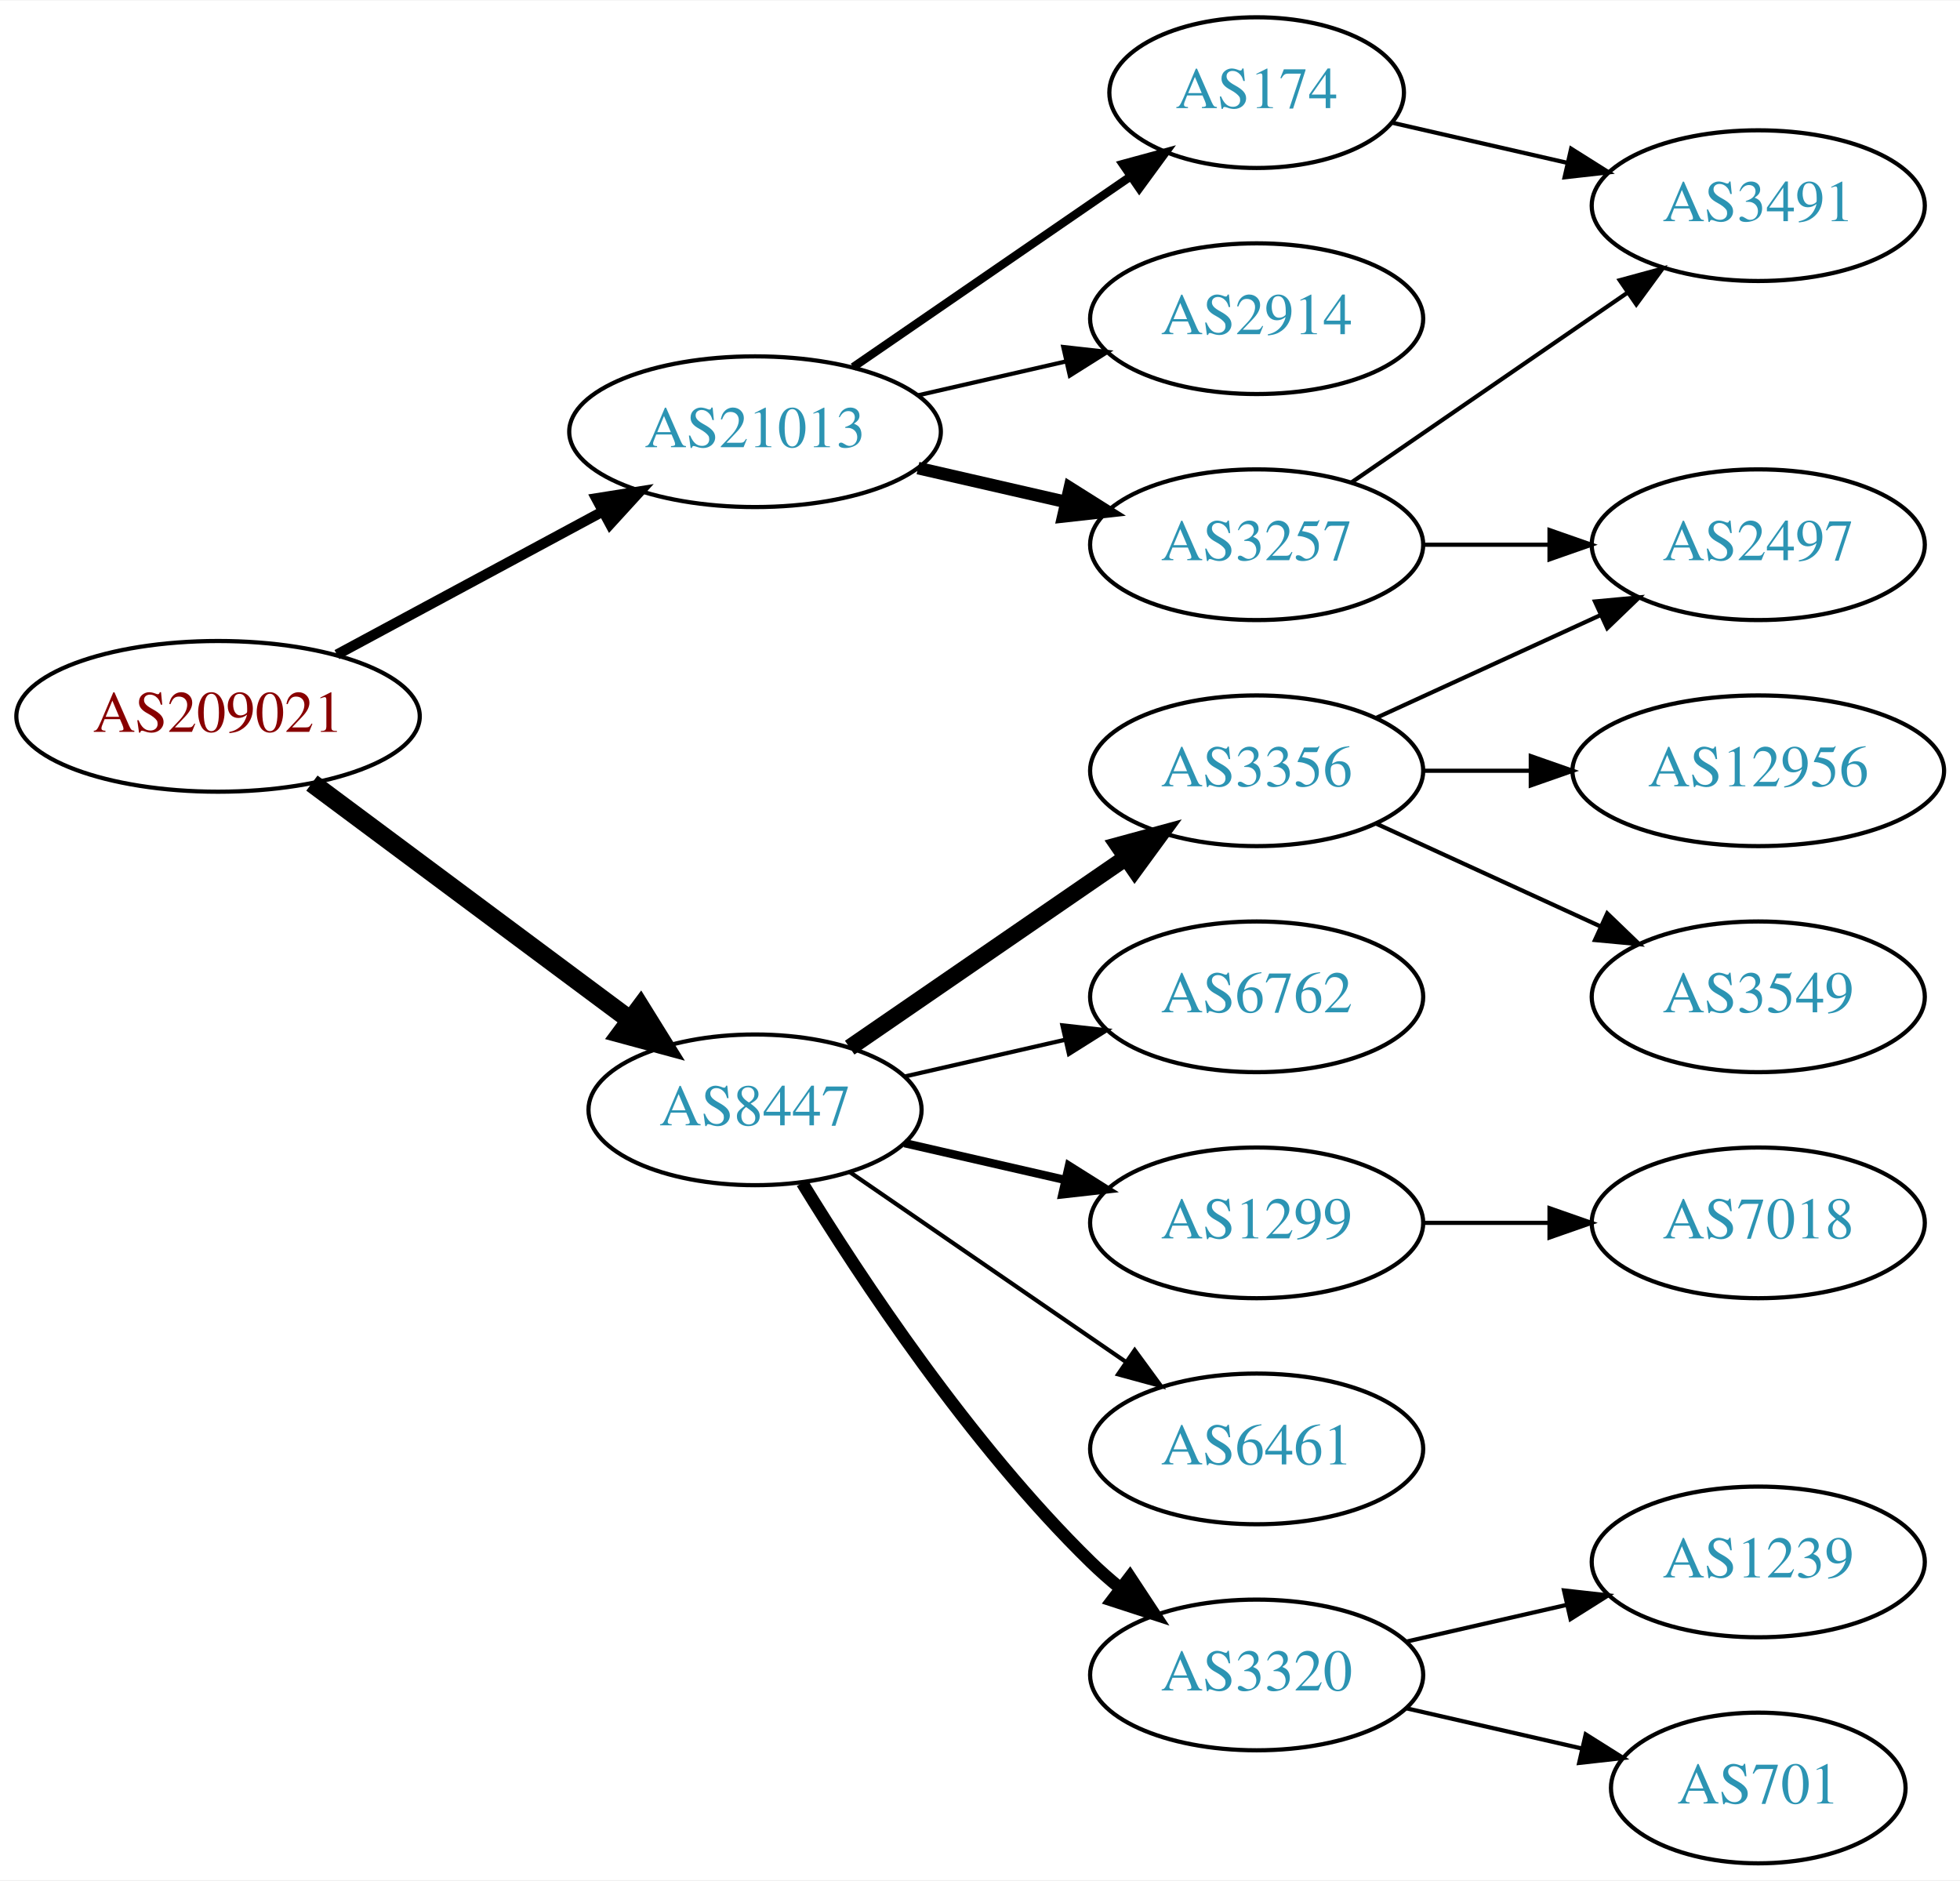
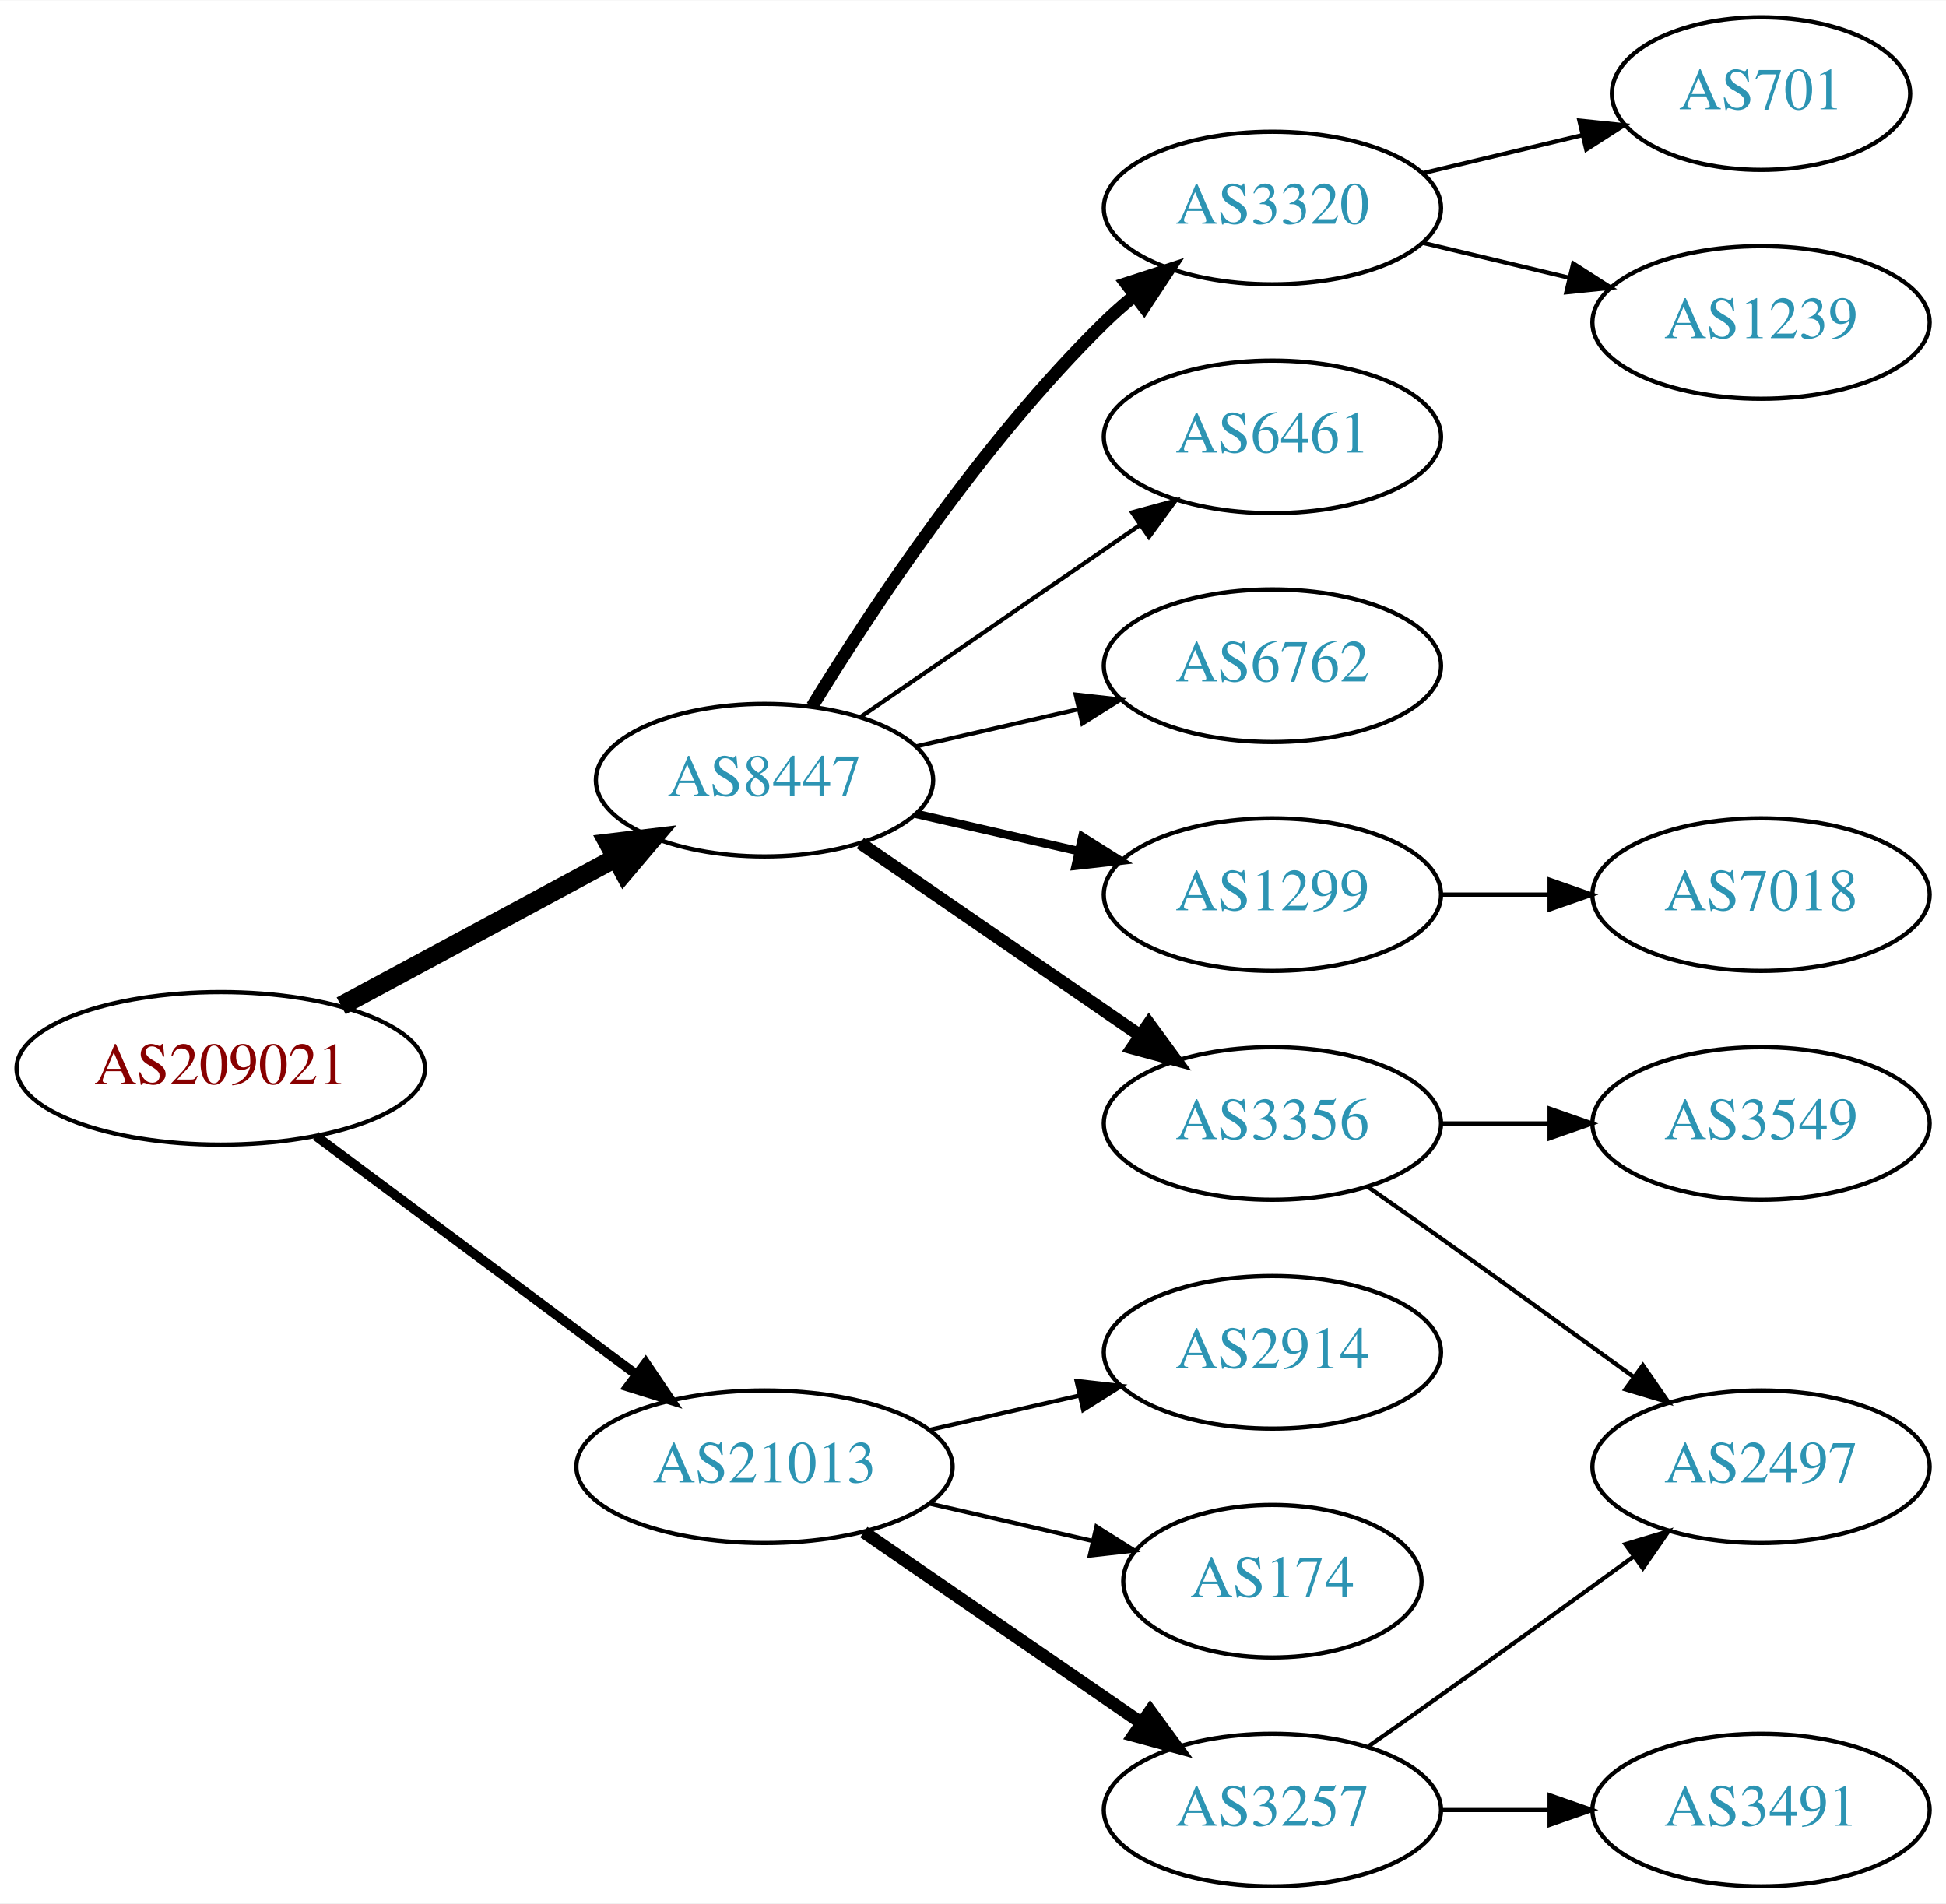
- <svg xmlns="http://www.w3.org/2000/svg" xmlns:xlink="http://www.w3.org/1999/xlink" width="468pt" height="449pt" viewBox="0.00 0.00 468.27 449.00">
+ <svg xmlns="http://www.w3.org/2000/svg" xmlns:xlink="http://www.w3.org/1999/xlink" width="459pt" height="449pt" viewBox="0.00 0.00 459.17 449.00">
  <g id="graph0" class="graph" transform="scale(1 1) rotate(0) translate(4 445)">
-     <polygon fill="white" stroke="none" points="-4,4 -4,-445 464.269,-445 464.269,4 -4,4" />
+     <polygon fill="white" stroke="none" points="-4,4 -4,-445 455.17,-445 455.17,4 -4,4" />
    <g id="node1" class="node">
      <g id="a_node1">
        <a xlink:href="/asn/209021" xlink:title="AS209021 ~ PBS-Logitek Dienstleistungen GmbH [AT]">
-           <ellipse fill="#ffffff" stroke="black" cx="48.096" cy="-274" rx="48.192" ry="18" />
-           <text text-anchor="middle" x="48.096" y="-270.3" font-family="Times,serif" font-size="14.00" fill="#880000">AS209021</text>
+           <ellipse fill="#ffffff" stroke="black" cx="48.096" cy="-193" rx="48.192" ry="18" />
+           <text text-anchor="middle" x="48.096" y="-189.3" font-family="Times,serif" font-size="14.00" fill="#880000">AS209021</text>
        </a>
      </g>
    </g>
    <g id="node2" class="node">
      <g id="a_node2">
        <a xlink:href="/asn/8447" xlink:title="AS8447 ~ A1 Telekom Austria AG [AT]">
-           <ellipse fill="#ffffff" stroke="black" cx="176.388" cy="-180" rx="39.794" ry="18" />
-           <text text-anchor="middle" x="176.388" y="-176.3" font-family="Times,serif" font-size="14.00" fill="#2c94b3">AS8447</text>
+           <ellipse fill="#ffffff" stroke="black" cx="176.388" cy="-261" rx="39.794" ry="18" />
+           <text text-anchor="middle" x="176.388" y="-257.3" font-family="Times,serif" font-size="14.00" fill="#2c94b3">AS8447</text>
        </a>
      </g>
    </g>
    <g id="edge1" class="edge">
-       <path fill="none" stroke="black" stroke-width="4.5" d="M70.519,-258.054C91.454,-242.473 123.461,-218.649 146.609,-201.42" />
-       <polygon fill="black" stroke="black" stroke-width="4.5" points="149.028,-204.528 154.699,-195.399 144.326,-198.211 149.028,-204.528" />
+       <path fill="none" stroke="black" stroke-width="4.5" d="M76.499,-207.755C95.498,-217.985 120.934,-231.68 141.251,-242.62" />
+       <polygon fill="black" stroke="black" stroke-width="4.5" points="139.512,-246.155 150.184,-247.429 143.246,-239.222 139.512,-246.155" />
    </g>
    <g id="node3" class="node">
      <g id="a_node3">
        <a xlink:href="/asn/21013" xlink:title="AS21013 ~ Wels, AT [AT]">
-           <ellipse fill="#ffffff" stroke="black" cx="176.388" cy="-342" rx="44.393" ry="18" />
-           <text text-anchor="middle" x="176.388" y="-338.3" font-family="Times,serif" font-size="14.00" fill="#2c94b3">AS21013</text>
+           <ellipse fill="#ffffff" stroke="black" cx="176.388" cy="-99" rx="44.393" ry="18" />
+           <text text-anchor="middle" x="176.388" y="-95.3" font-family="Times,serif" font-size="14.00" fill="#2c94b3">AS21013</text>
        </a>
      </g>
    </g>
    <g id="edge2" class="edge">
-       <path fill="none" stroke="black" stroke-width="2.455" d="M76.499,-288.755C95.121,-298.782 119.926,-312.137 140.034,-322.964" />
-       <polygon fill="black" stroke="black" stroke-width="2.455" points="138.439,-326.081 148.903,-327.74 141.758,-319.917 138.439,-326.081" />
+       <path fill="none" stroke="black" stroke-width="2.25" d="M70.519,-177.054C91.328,-161.566 123.078,-137.934 146.192,-120.731" />
+       <polygon fill="black" stroke="black" stroke-width="2.25" points="148.348,-123.489 154.28,-114.71 144.169,-117.873 148.348,-123.489" />
    </g>
    <g id="node4" class="node">
      <g id="a_node4">
        <a xlink:href="/asn/3356" xlink:title="AS3356 ~ Level 3 Parent, LLC [US]">
-           <ellipse fill="#ffffff" stroke="black" cx="296.23" cy="-261" rx="39.794" ry="18" />
-           <text text-anchor="middle" x="296.23" y="-257.3" font-family="Times,serif" font-size="14.00" fill="#2c94b3">AS3356</text>
+           <ellipse fill="#ffffff" stroke="black" cx="296.23" cy="-180" rx="39.794" ry="18" />
+           <text text-anchor="middle" x="296.23" y="-176.3" font-family="Times,serif" font-size="14.00" fill="#2c94b3">AS3356</text>
        </a>
      </g>
    </g>
    <g id="edge3" class="edge">
-       <path fill="none" stroke="black" stroke-width="4" d="M199.002,-194.857C217.49,-207.565 244.304,-225.995 264.934,-240.175" />
-       <polygon fill="black" stroke="black" stroke-width="4" points="263.13,-243.183 273.354,-245.963 267.096,-237.414 263.13,-243.183" />
+       <path fill="none" stroke="black" stroke-width="3" d="M199.002,-246.143C217.49,-233.435 244.304,-215.005 264.934,-200.825" />
+       <polygon fill="black" stroke="black" stroke-width="3" points="267.096,-203.586 273.354,-195.037 263.13,-197.817 267.096,-203.586" />
    </g>
    <g id="node5" class="node">
      <g id="a_node5">
-         <a xlink:href="/asn/3320" xlink:title="AS3320 ~ DTAG [DE]">
-           <ellipse fill="#ffffff" stroke="black" cx="296.23" cy="-45" rx="39.794" ry="18" />
-           <text text-anchor="middle" x="296.23" y="-41.3" font-family="Times,serif" font-size="14.00" fill="#2c94b3">AS3320</text>
+         <a xlink:href="/asn/1299" xlink:title="AS1299 ~ Telia Carrier [EU]">
+           <ellipse fill="#ffffff" stroke="black" cx="296.23" cy="-234" rx="39.794" ry="18" />
+           <text text-anchor="middle" x="296.23" y="-230.3" font-family="Times,serif" font-size="14.00" fill="#2c94b3">AS1299</text>
        </a>
      </g>
    </g>
    <g id="edge4" class="edge">
-       <path fill="none" stroke="black" stroke-width="3" d="M187.653,-162.56C201.462,-140.009 227.651,-100.278 256.584,-72 258.724,-69.908 261.041,-67.863 263.441,-65.894" />
-       <polygon fill="black" stroke="black" stroke-width="3" points="265.951,-68.382 271.782,-59.536 261.708,-62.815 265.951,-68.382" />
+       <path fill="none" stroke="black" stroke-width="2" d="M212.107,-253.045C224.107,-250.296 237.728,-247.175 250.42,-244.267" />
+       <polygon fill="black" stroke="black" stroke-width="2" points="251.386,-247.636 260.352,-241.991 249.823,-240.813 251.386,-247.636" />
    </g>
    <g id="node6" class="node">
      <g id="a_node6">
-         <a xlink:href="/asn/6762" xlink:title="AS6762 ~ TELECOM ITALIA SPARKLE S.p.A. [IT]">
-           <ellipse fill="#ffffff" stroke="black" cx="296.23" cy="-207" rx="39.794" ry="18" />
-           <text text-anchor="middle" x="296.23" y="-203.3" font-family="Times,serif" font-size="14.00" fill="#2c94b3">AS6762</text>
+         <a xlink:href="/asn/3320" xlink:title="AS3320 ~ DTAG [DE]">
+           <ellipse fill="#ffffff" stroke="black" cx="296.23" cy="-396" rx="39.794" ry="18" />
+           <text text-anchor="middle" x="296.23" y="-392.3" font-family="Times,serif" font-size="14.00" fill="#2c94b3">AS3320</text>
        </a>
      </g>
    </g>
    <g id="edge5" class="edge">
-       <path fill="none" stroke="black" d="M212.107,-187.955C224.107,-190.704 237.728,-193.825 250.42,-196.733" />
-       <polygon fill="black" stroke="black" points="249.823,-200.187 260.352,-199.009 251.386,-193.364 249.823,-200.187" />
+       <path fill="none" stroke="black" stroke-width="3" d="M187.653,-278.44C201.462,-300.991 227.651,-340.722 256.584,-369 258.724,-371.092 261.041,-373.137 263.441,-375.106" />
+       <polygon fill="black" stroke="black" stroke-width="3" points="261.708,-378.185 271.782,-381.464 265.951,-372.618 261.708,-378.185" />
    </g>
    <g id="node7" class="node">
      <g id="a_node7">
-         <a xlink:href="/asn/1299" xlink:title="AS1299 ~ Telia Carrier [EU]">
-           <ellipse fill="#ffffff" stroke="black" cx="296.23" cy="-153" rx="39.794" ry="18" />
-           <text text-anchor="middle" x="296.23" y="-149.3" font-family="Times,serif" font-size="14.00" fill="#2c94b3">AS1299</text>
+         <a xlink:href="/asn/6461" xlink:title="AS6461 ~ Zayo Bandwidth [US]">
+           <ellipse fill="#ffffff" stroke="black" cx="296.23" cy="-342" rx="39.794" ry="18" />
+           <text text-anchor="middle" x="296.23" y="-338.3" font-family="Times,serif" font-size="14.00" fill="#2c94b3">AS6461</text>
        </a>
      </g>
    </g>
    <g id="edge6" class="edge">
-       <path fill="none" stroke="black" stroke-width="2" d="M212.107,-172.045C224.107,-169.296 237.728,-166.175 250.42,-163.267" />
-       <polygon fill="black" stroke="black" stroke-width="2" points="251.386,-166.636 260.352,-160.991 249.823,-159.813 251.386,-166.636" />
+       <path fill="none" stroke="black" d="M199.002,-275.857C217.49,-288.565 244.304,-306.995 264.934,-321.175" />
+       <polygon fill="black" stroke="black" points="263.13,-324.183 273.354,-326.963 267.096,-318.414 263.13,-324.183" />
    </g>
    <g id="node8" class="node">
      <g id="a_node8">
-         <a xlink:href="/asn/6461" xlink:title="AS6461 ~ Zayo Bandwidth [US]">
-           <ellipse fill="#ffffff" stroke="black" cx="296.23" cy="-99" rx="39.794" ry="18" />
-           <text text-anchor="middle" x="296.23" y="-95.3" font-family="Times,serif" font-size="14.00" fill="#2c94b3">AS6461</text>
+         <a xlink:href="/asn/6762" xlink:title="AS6762 ~ TELECOM ITALIA SPARKLE S.p.A. [IT]">
+           <ellipse fill="#ffffff" stroke="black" cx="296.23" cy="-288" rx="39.794" ry="18" />
+           <text text-anchor="middle" x="296.23" y="-284.3" font-family="Times,serif" font-size="14.00" fill="#2c94b3">AS6762</text>
        </a>
      </g>
    </g>
    <g id="edge7" class="edge">
-       <path fill="none" stroke="black" d="M199.002,-165.143C217.49,-152.435 244.304,-134.005 264.934,-119.825" />
-       <polygon fill="black" stroke="black" points="267.096,-122.586 273.354,-114.037 263.13,-116.817 267.096,-122.586" />
+       <path fill="none" stroke="black" d="M212.107,-268.955C224.107,-271.704 237.728,-274.825 250.42,-277.733" />
+       <polygon fill="black" stroke="black" points="249.823,-281.187 260.352,-280.009 251.386,-274.364 249.823,-281.187" />
+     </g>
+     <g id="node14" class="node">
+       <g id="a_node14">
+         <a xlink:href="/asn/3257" xlink:title="AS3257 ~ GTT [DE]">
+           <ellipse fill="#ffffff" stroke="black" cx="296.23" cy="-18" rx="39.794" ry="18" />
+           <text text-anchor="middle" x="296.23" y="-14.3" font-family="Times,serif" font-size="14.00" fill="#2c94b3">AS3257</text>
+         </a>
+       </g>
+     </g>
+     <g id="edge13" class="edge">
+       <path fill="none" stroke="black" stroke-width="3" d="M199.83,-83.574C218.412,-70.802 244.972,-52.545 265.352,-38.537" />
+       <polygon fill="black" stroke="black" stroke-width="3" points="267.408,-41.371 273.666,-32.822 263.443,-35.602 267.408,-41.371" />
    </g>
    <g id="node15" class="node">
      <g id="a_node15">
-         <a xlink:href="/asn/3257" xlink:title="AS3257 ~ GTT [DE]">
-           <ellipse fill="#ffffff" stroke="black" cx="296.23" cy="-315" rx="39.794" ry="18" />
-           <text text-anchor="middle" x="296.23" y="-311.3" font-family="Times,serif" font-size="14.00" fill="#2c94b3">AS3257</text>
+         <a xlink:href="/asn/2914" xlink:title="AS2914 ~ NTT America, Inc. [US]">
+           <ellipse fill="#ffffff" stroke="black" cx="296.23" cy="-126" rx="39.794" ry="18" />
+           <text text-anchor="middle" x="296.23" y="-122.3" font-family="Times,serif" font-size="14.00" fill="#2c94b3">AS2914</text>
        </a>
      </g>
    </g>
    <g id="edge14" class="edge">
-       <path fill="none" stroke="black" stroke-width="3" d="M215.322,-333.308C226.563,-330.733 238.976,-327.889 250.599,-325.226" />
-       <polygon fill="black" stroke="black" stroke-width="3" points="251.595,-328.588 260.56,-322.943 250.031,-321.765 251.595,-328.588" />
+       <path fill="none" stroke="black" d="M215.322,-107.692C226.563,-110.267 238.976,-113.111 250.599,-115.774" />
+       <polygon fill="black" stroke="black" points="250.031,-119.235 260.56,-118.057 251.595,-112.412 250.031,-119.235" />
    </g>
    <g id="node16" class="node">
      <g id="a_node16">
-         <a xlink:href="/asn/2914" xlink:title="AS2914 ~ NTT America, Inc. [US]">
-           <ellipse fill="#ffffff" stroke="black" cx="296.23" cy="-369" rx="39.794" ry="18" />
-           <text text-anchor="middle" x="296.23" y="-365.3" font-family="Times,serif" font-size="14.00" fill="#2c94b3">AS2914</text>
+         <a xlink:href="/asn/174" xlink:title="AS174 ~ Cogent Communications [US]">
+           <ellipse fill="#ffffff" stroke="black" cx="296.23" cy="-72" rx="35.194" ry="18" />
+           <text text-anchor="middle" x="296.23" y="-68.3" font-family="Times,serif" font-size="14.00" fill="#2c94b3">AS174</text>
        </a>
      </g>
    </g>
    <g id="edge15" class="edge">
-       <path fill="none" stroke="black" d="M215.322,-350.692C226.563,-353.267 238.976,-356.111 250.599,-358.774" />
-       <polygon fill="black" stroke="black" points="250.031,-362.235 260.56,-361.057 251.595,-355.412 250.031,-362.235" />
+       <path fill="none" stroke="black" d="M215.322,-90.308C227.639,-87.486 241.364,-84.342 253.915,-81.466" />
+       <polygon fill="black" stroke="black" points="254.714,-84.874 263.68,-79.229 253.15,-78.051 254.714,-84.874" />
+     </g>
+     <g id="node9" class="node">
+       <g id="a_node9">
+         <a xlink:href="/asn/2497" xlink:title="AS2497 ~ Internet Initiative Japan Inc. [JP]">
+           <ellipse fill="#ffffff" stroke="black" cx="411.523" cy="-99" rx="39.794" ry="18" />
+           <text text-anchor="middle" x="411.523" y="-95.3" font-family="Times,serif" font-size="14.00" fill="#2c94b3">AS2497</text>
+         </a>
+       </g>
+     </g>
+     <g id="edge8" class="edge">
+       <path fill="none" stroke="black" d="M318.94,-164.926C324.476,-161.057 330.407,-156.889 335.877,-153 350.99,-142.255 367.725,-130.167 381.512,-120.156" />
+       <polygon fill="black" stroke="black" points="383.644,-122.933 389.675,-114.222 379.528,-117.271 383.644,-122.933" />
+     </g>
+     <g id="node10" class="node">
+       <g id="a_node10">
+         <a xlink:href="/asn/3549" xlink:title="AS3549 ~ Level 3 Parent, LLC [US]">
+           <ellipse fill="#ffffff" stroke="black" cx="411.523" cy="-180" rx="39.794" ry="18" />
+           <text text-anchor="middle" x="411.523" y="-176.3" font-family="Times,serif" font-size="14.00" fill="#2c94b3">AS3549</text>
+         </a>
+       </g>
+     </g>
+     <g id="edge9" class="edge">
+       <path fill="none" stroke="black" d="M335.902,-180C344.105,-180 352.869,-180 361.401,-180" />
+       <polygon fill="black" stroke="black" points="361.641,-183.5 371.641,-180 361.641,-176.5 361.641,-183.5" />
+     </g>
+     <g id="node11" class="node">
+       <g id="a_node11">
+         <a xlink:href="/asn/7018" xlink:title="AS7018 ~ AT&amp;T Services, Inc. [US]">
+           <ellipse fill="#ffffff" stroke="black" cx="411.523" cy="-234" rx="39.794" ry="18" />
+           <text text-anchor="middle" x="411.523" y="-230.3" font-family="Times,serif" font-size="14.00" fill="#2c94b3">AS7018</text>
+         </a>
+       </g>
+     </g>
+     <g id="edge10" class="edge">
+       <path fill="none" stroke="black" d="M335.902,-234C344.105,-234 352.869,-234 361.401,-234" />
+       <polygon fill="black" stroke="black" points="361.641,-237.5 371.641,-234 361.641,-230.5 361.641,-237.5" />
+     </g>
+     <g id="node12" class="node">
+       <g id="a_node12">
+         <a xlink:href="/asn/701" xlink:title="AS701 ~ UUNET [US]">
+           <ellipse fill="#ffffff" stroke="black" cx="411.523" cy="-423" rx="35.194" ry="18" />
+           <text text-anchor="middle" x="411.523" y="-419.3" font-family="Times,serif" font-size="14.00" fill="#2c94b3">AS701</text>
+         </a>
+       </g>
+     </g>
+     <g id="edge11" class="edge">
+       <path fill="none" stroke="black" d="M331.837,-404.248C343.632,-407.058 356.937,-410.229 369.204,-413.153" />
+       <polygon fill="black" stroke="black" points="368.67,-416.624 379.209,-415.537 370.293,-409.814 368.67,-416.624" />
+     </g>
+     <g id="node13" class="node">
+       <g id="a_node13">
+         <a xlink:href="/asn/1239" xlink:title="AS1239 ~ Sprint [US]">
+           <ellipse fill="#ffffff" stroke="black" cx="411.523" cy="-369" rx="39.794" ry="18" />
+           <text text-anchor="middle" x="411.523" y="-365.3" font-family="Times,serif" font-size="14.00" fill="#2c94b3">AS1239</text>
+         </a>
+       </g>
+     </g>
+     <g id="edge12" class="edge">
+       <path fill="none" stroke="black" d="M331.837,-387.752C342.709,-385.162 354.863,-382.265 366.305,-379.538" />
+       <polygon fill="black" stroke="black" points="367.212,-382.92 376.128,-377.197 365.589,-376.111 367.212,-382.92" />
+     </g>
+     <g id="edge17" class="edge">
+       <path fill="none" stroke="black" d="M318.94,-33.074C324.476,-36.943 330.407,-41.111 335.877,-45 350.99,-55.745 367.725,-67.833 381.512,-77.844" />
+       <polygon fill="black" stroke="black" points="379.528,-80.729 389.675,-83.778 383.644,-75.067 379.528,-80.729" />
    </g>
    <g id="node17" class="node">
      <g id="a_node17">
-         <a xlink:href="/asn/174" xlink:title="AS174 ~ Cogent Communications [US]">
-           <ellipse fill="#ffffff" stroke="black" cx="296.23" cy="-423" rx="35.194" ry="18" />
-           <text text-anchor="middle" x="296.23" y="-419.3" font-family="Times,serif" font-size="14.00" fill="#2c94b3">AS174</text>
+         <a xlink:href="/asn/3491" xlink:title="AS3491 ~ PCCW Global, Inc. [US]">
+           <ellipse fill="#ffffff" stroke="black" cx="411.523" cy="-18" rx="39.794" ry="18" />
+           <text text-anchor="middle" x="411.523" y="-14.3" font-family="Times,serif" font-size="14.00" fill="#2c94b3">AS3491</text>
        </a>
      </g>
    </g>
    <g id="edge16" class="edge">
-       <path fill="none" stroke="black" stroke-width="2" d="M199.83,-357.426C218.645,-370.359 245.642,-388.915 266.118,-402.99" />
-       <polygon fill="black" stroke="black" stroke-width="2" points="264.228,-405.937 274.451,-408.718 268.193,-400.169 264.228,-405.937" />
-     </g>
-     <g id="node9" class="node">
-       <g id="a_node9">
-         <a xlink:href="/asn/3549" xlink:title="AS3549 ~ Level 3 Parent, LLC [US]">
-           <ellipse fill="#ffffff" stroke="black" cx="416.073" cy="-207" rx="39.794" ry="18" />
-           <text text-anchor="middle" x="416.073" y="-203.3" font-family="Times,serif" font-size="14.00" fill="#2c94b3">AS3549</text>
-         </a>
-       </g>
-     </g>
-     <g id="edge8" class="edge">
-       <path fill="none" stroke="black" d="M324.859,-248.339C340.816,-241.027 361.087,-231.739 378.369,-223.819" />
-       <polygon fill="black" stroke="black" points="379.984,-226.929 387.617,-219.581 377.068,-220.565 379.984,-226.929" />
-     </g>
-     <g id="node10" class="node">
-       <g id="a_node10">
-         <a xlink:href="/asn/12956" xlink:title="AS12956 ~ TELXIUS [ES]">
-           <ellipse fill="#ffffff" stroke="black" cx="416.073" cy="-261" rx="44.393" ry="18" />
-           <text text-anchor="middle" x="416.073" y="-257.3" font-family="Times,serif" font-size="14.00" fill="#2c94b3">AS12956</text>
-         </a>
-       </g>
-     </g>
-     <g id="edge9" class="edge">
-       <path fill="none" stroke="black" d="M336.143,-261C344.245,-261 352.921,-261 361.447,-261" />
-       <polygon fill="black" stroke="black" points="361.725,-264.5 371.725,-261 361.724,-257.5 361.725,-264.5" />
-     </g>
-     <g id="node11" class="node">
-       <g id="a_node11">
-         <a xlink:href="/asn/2497" xlink:title="AS2497 ~ Internet Initiative Japan Inc. [JP]">
-           <ellipse fill="#ffffff" stroke="black" cx="416.073" cy="-315" rx="39.794" ry="18" />
-           <text text-anchor="middle" x="416.073" y="-311.3" font-family="Times,serif" font-size="14.00" fill="#2c94b3">AS2497</text>
-         </a>
-       </g>
-     </g>
-     <g id="edge10" class="edge">
-       <path fill="none" stroke="black" d="M324.859,-273.661C340.816,-280.973 361.087,-290.261 378.369,-298.181" />
-       <polygon fill="black" stroke="black" points="377.068,-301.435 387.617,-302.419 379.984,-295.071 377.068,-301.435" />
-     </g>
-     <g id="node12" class="node">
-       <g id="a_node12">
-         <a xlink:href="/asn/1239" xlink:title="AS1239 ~ Sprint [US]">
-           <ellipse fill="#ffffff" stroke="black" cx="416.073" cy="-72" rx="39.794" ry="18" />
-           <text text-anchor="middle" x="416.073" y="-68.3" font-family="Times,serif" font-size="14.00" fill="#2c94b3">AS1239</text>
-         </a>
-       </g>
-     </g>
-     <g id="edge11" class="edge">
-       <path fill="none" stroke="black" d="M331.949,-52.955C343.949,-55.704 357.57,-58.825 370.263,-61.733" />
-       <polygon fill="black" stroke="black" points="369.665,-65.187 380.194,-64.009 371.229,-58.364 369.665,-65.187" />
-     </g>
-     <g id="node13" class="node">
-       <g id="a_node13">
-         <a xlink:href="/asn/701" xlink:title="AS701 ~ UUNET [US]">
-           <ellipse fill="#ffffff" stroke="black" cx="416.073" cy="-18" rx="35.194" ry="18" />
-           <text text-anchor="middle" x="416.073" y="-14.3" font-family="Times,serif" font-size="14.00" fill="#2c94b3">AS701</text>
-         </a>
-       </g>
-     </g>
-     <g id="edge12" class="edge">
-       <path fill="none" stroke="black" d="M331.949,-37.045C345.042,-34.045 360.064,-30.604 373.705,-27.478" />
-       <polygon fill="black" stroke="black" points="374.846,-30.807 383.812,-25.162 373.283,-23.984 374.846,-30.807" />
-     </g>
-     <g id="node14" class="node">
-       <g id="a_node14">
-         <a xlink:href="/asn/7018" xlink:title="AS7018 ~ AT&amp;T Services, Inc. [US]">
-           <ellipse fill="#ffffff" stroke="black" cx="416.073" cy="-153" rx="39.794" ry="18" />
-           <text text-anchor="middle" x="416.073" y="-149.3" font-family="Times,serif" font-size="14.00" fill="#2c94b3">AS7018</text>
-         </a>
-       </g>
-     </g>
-     <g id="edge13" class="edge">
-       <path fill="none" stroke="black" d="M336.143,-153C345.696,-153 356.046,-153 366.008,-153" />
-       <polygon fill="black" stroke="black" points="366.201,-156.5 376.201,-153 366.201,-149.5 366.201,-156.5" />
-     </g>
-     <g id="edge18" class="edge">
-       <path fill="none" stroke="black" d="M336.143,-315C345.696,-315 356.046,-315 366.008,-315" />
-       <polygon fill="black" stroke="black" points="366.201,-318.5 376.201,-315 366.201,-311.5 366.201,-318.5" />
-     </g>
-     <g id="node18" class="node">
-       <g id="a_node18">
-         <a xlink:href="/asn/3491" xlink:title="AS3491 ~ PCCW Global, Inc. [US]">
-           <ellipse fill="#ffffff" stroke="black" cx="416.073" cy="-396" rx="39.794" ry="18" />
-           <text text-anchor="middle" x="416.073" y="-392.3" font-family="Times,serif" font-size="14.00" fill="#2c94b3">AS3491</text>
-         </a>
-       </g>
-     </g>
-     <g id="edge17" class="edge">
-       <path fill="none" stroke="black" d="M318.844,-329.857C337.333,-342.565 364.146,-360.995 384.776,-375.175" />
-       <polygon fill="black" stroke="black" points="382.973,-378.183 393.196,-380.963 386.938,-372.414 382.973,-378.183" />
-     </g>
-     <g id="edge19" class="edge">
-       <path fill="none" stroke="black" d="M328.5,-415.835C341.34,-412.894 356.444,-409.433 370.412,-406.233" />
-       <polygon fill="black" stroke="black" points="371.367,-409.605 380.332,-403.96 369.803,-402.781 371.367,-409.605" />
+       <path fill="none" stroke="black" d="M335.902,-18C344.105,-18 352.869,-18 361.401,-18" />
+       <polygon fill="black" stroke="black" points="361.641,-21.5 371.641,-18 361.641,-14.5 361.641,-21.5" />
    </g>
  </g>
</svg>
